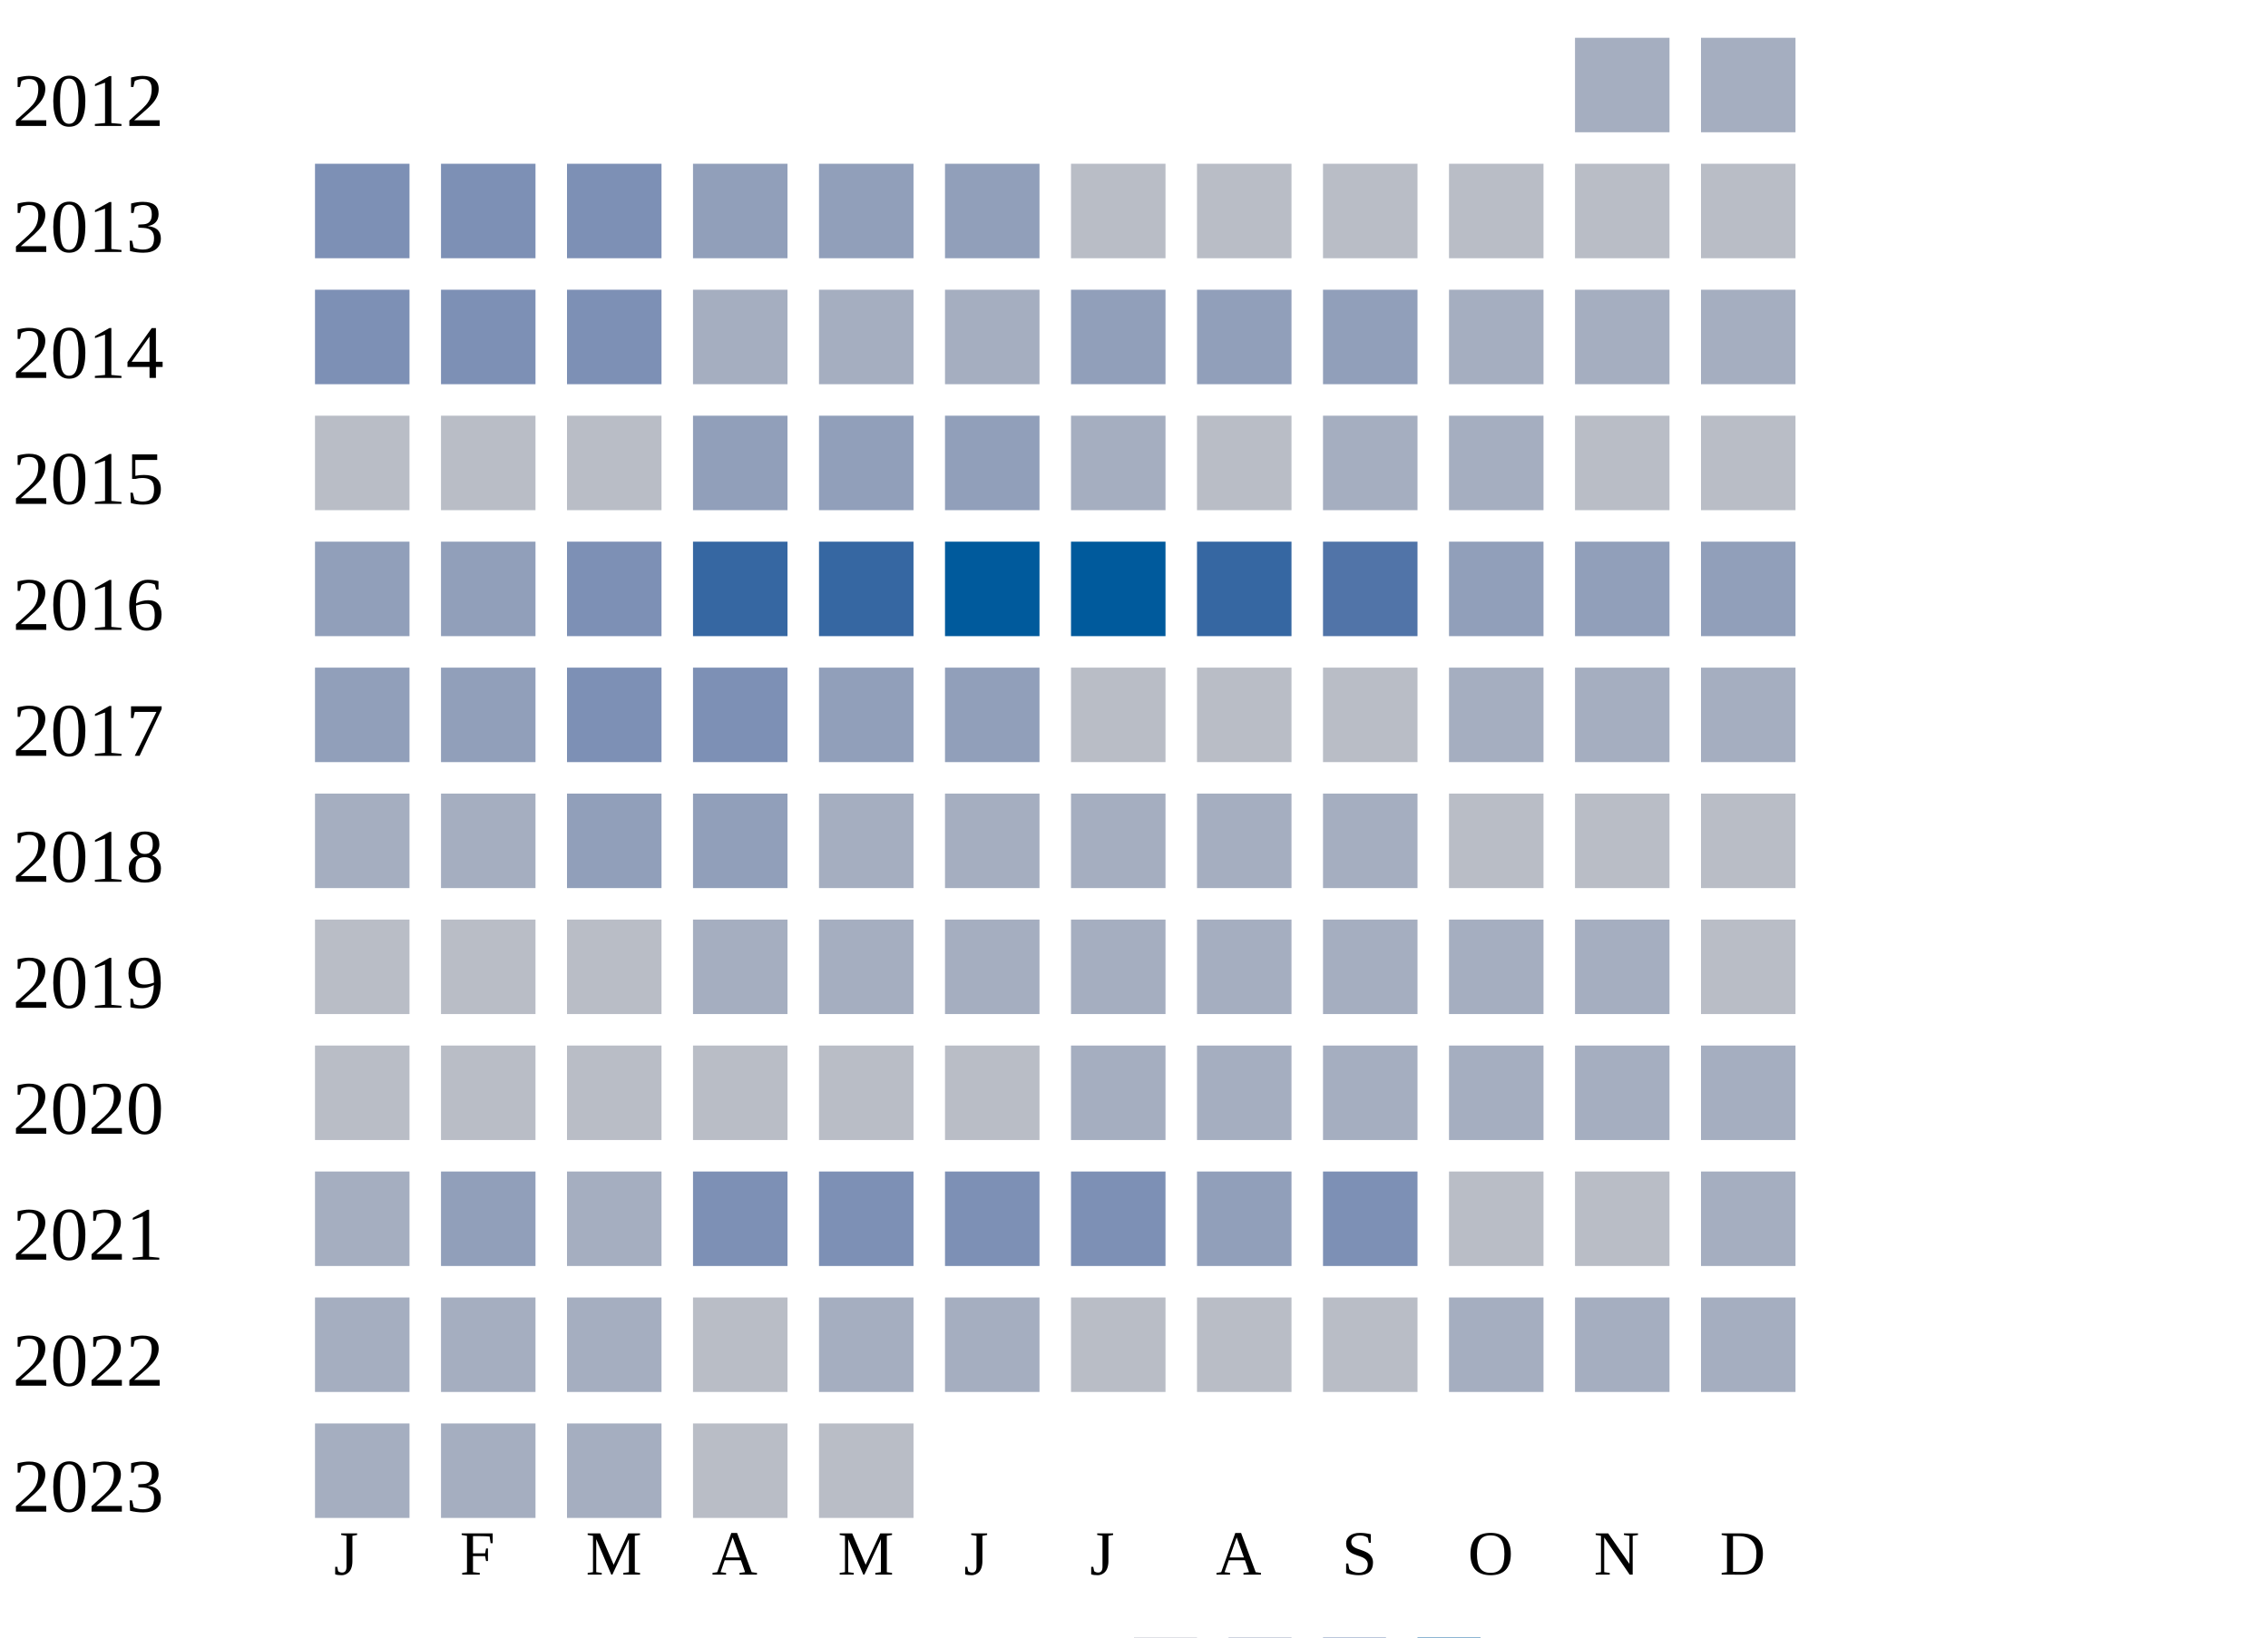
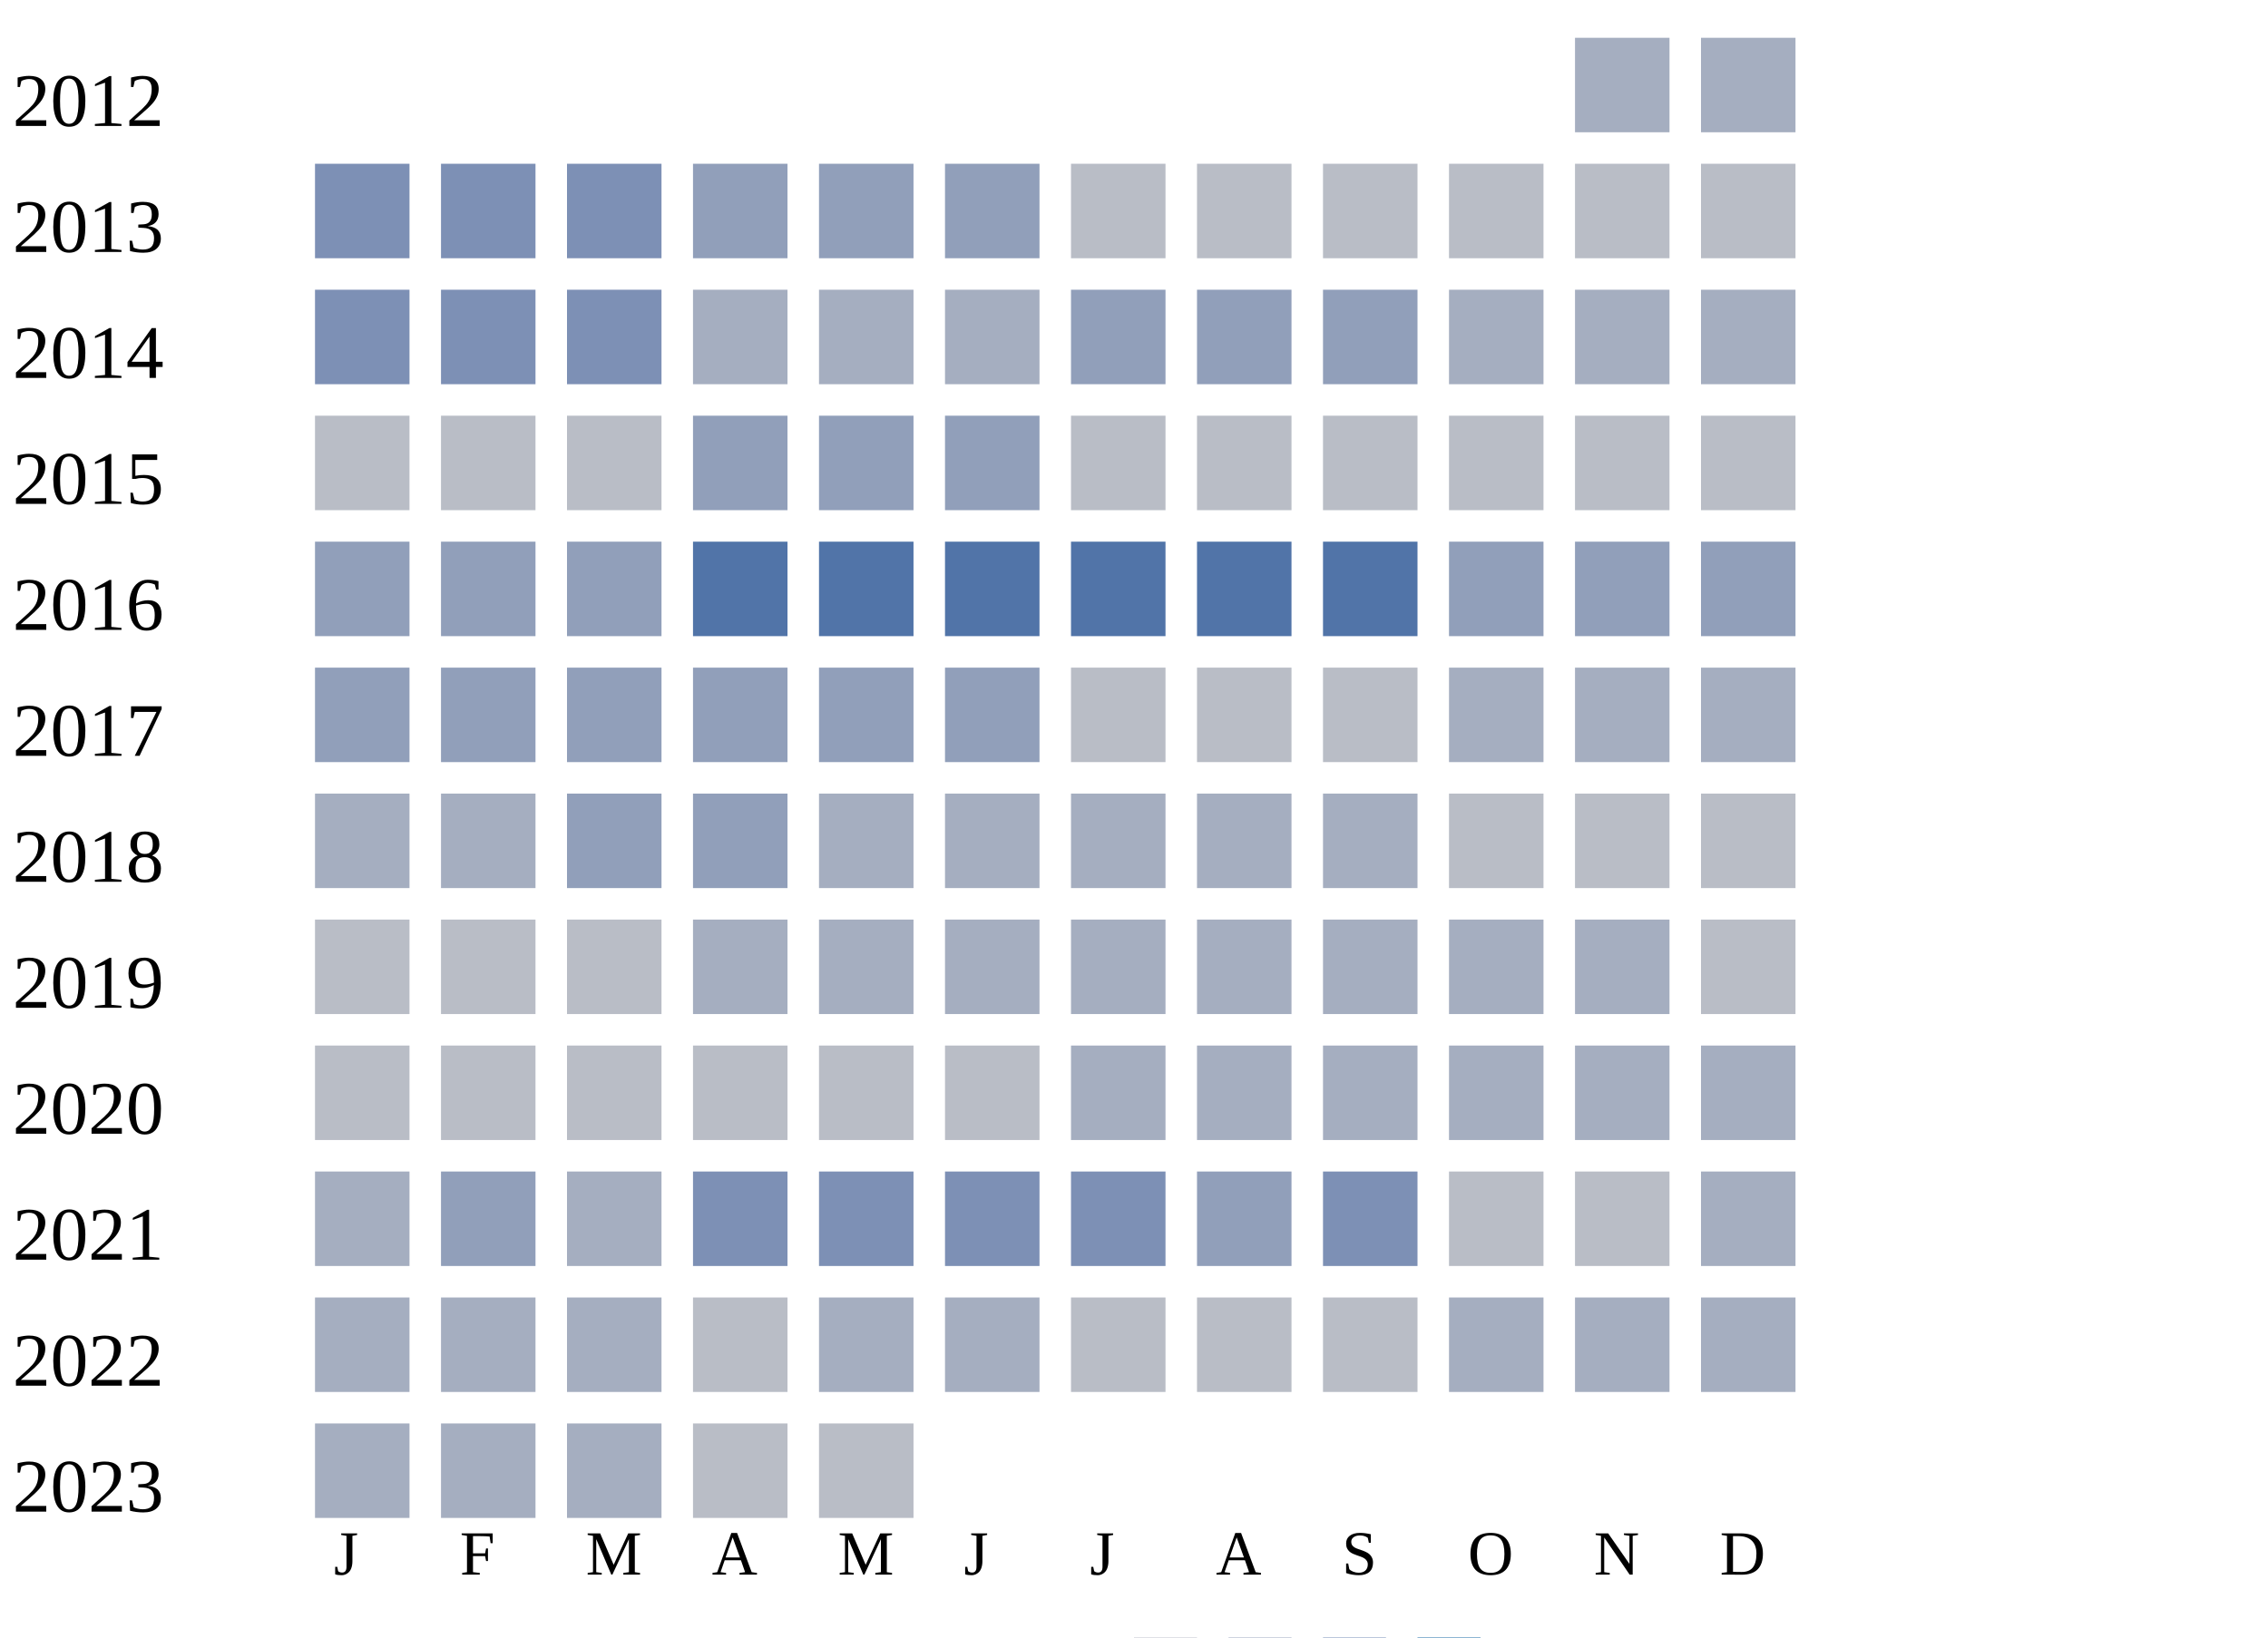
<svg xmlns="http://www.w3.org/2000/svg" width="360" height="260">
  <g transform="translate(0 0)">
    <text x="2" y="20">2012</text>
    <rect x="250" y="6" width="15" height="15" fill="#a5aec0" />
    <rect x="270" y="6" width="15" height="15" fill="#a5aec0" />
  </g>
  <g transform="translate(0 20)">
    <text x="2" y="20">2013</text>
    <rect x="50" y="6" width="15" height="15" fill="#7d90b5" />
    <rect x="70" y="6" width="15" height="15" fill="#7d90b5" />
    <rect x="90" y="6" width="15" height="15" fill="#7d90b5" />
    <rect x="110" y="6" width="15" height="15" fill="#919fba" />
    <rect x="130" y="6" width="15" height="15" fill="#919fba" />
    <rect x="150" y="6" width="15" height="15" fill="#919fba" />
    <rect x="170" y="6" width="15" height="15" fill="#b9bdc6" />
    <rect x="190" y="6" width="15" height="15" fill="#b9bdc6" />
    <rect x="210" y="6" width="15" height="15" fill="#b9bdc6" />
    <rect x="230" y="6" width="15" height="15" fill="#b9bdc6" />
    <rect x="250" y="6" width="15" height="15" fill="#b9bdc6" />
    <rect x="270" y="6" width="15" height="15" fill="#b9bdc6" />
  </g>
  <g transform="translate(0 40)">
    <text x="2" y="20">2014</text>
    <rect x="50" y="6" width="15" height="15" fill="#7d90b5" />
    <rect x="70" y="6" width="15" height="15" fill="#7d90b5" />
    <rect x="90" y="6" width="15" height="15" fill="#7d90b5" />
    <rect x="110" y="6" width="15" height="15" fill="#a5aec0" />
    <rect x="130" y="6" width="15" height="15" fill="#a5aec0" />
    <rect x="150" y="6" width="15" height="15" fill="#a5aec0" />
    <rect x="170" y="6" width="15" height="15" fill="#919fba" />
    <rect x="190" y="6" width="15" height="15" fill="#919fba" />
    <rect x="210" y="6" width="15" height="15" fill="#919fba" />
    <rect x="230" y="6" width="15" height="15" fill="#a5aec0" />
    <rect x="250" y="6" width="15" height="15" fill="#a5aec0" />
    <rect x="270" y="6" width="15" height="15" fill="#a5aec0" />
  </g>
  <g transform="translate(0 60)">
    <text x="2" y="20">2015</text>
    <rect x="50" y="6" width="15" height="15" fill="#b9bdc6" />
    <rect x="70" y="6" width="15" height="15" fill="#b9bdc6" />
    <rect x="90" y="6" width="15" height="15" fill="#b9bdc6" />
    <rect x="110" y="6" width="15" height="15" fill="#919fba" />
    <rect x="130" y="6" width="15" height="15" fill="#919fba" />
    <rect x="150" y="6" width="15" height="15" fill="#919fba" />
-     <rect x="170" y="6" width="15" height="15" fill="#a5aec0" />
+     <rect x="170" y="6" width="15" height="15" fill="#b9bdc6" />
    <rect x="190" y="6" width="15" height="15" fill="#b9bdc6" />
-     <rect x="210" y="6" width="15" height="15" fill="#a5aec0" />
-     <rect x="230" y="6" width="15" height="15" fill="#a5aec0" />
+     <rect x="210" y="6" width="15" height="15" fill="#b9bdc6" />
+     <rect x="230" y="6" width="15" height="15" fill="#b9bdc6" />
    <rect x="250" y="6" width="15" height="15" fill="#b9bdc6" />
    <rect x="270" y="6" width="15" height="15" fill="#b9bdc6" />
  </g>
  <g transform="translate(0 80)">
    <text x="2" y="20">2016</text>
    <rect x="50" y="6" width="15" height="15" fill="#919fba" />
    <rect x="70" y="6" width="15" height="15" fill="#919fba" />
-     <rect x="90" y="6" width="15" height="15" fill="#7d90b5" />
-     <rect x="110" y="6" width="15" height="15" fill="#3667a2" />
-     <rect x="130" y="6" width="15" height="15" fill="#3667a2" />
-     <rect x="150" y="6" width="15" height="15" fill="#005a9c" />
-     <rect x="170" y="6" width="15" height="15" fill="#005a9c" />
-     <rect x="190" y="6" width="15" height="15" fill="#3667a2" />
+     <rect x="90" y="6" width="15" height="15" fill="#919fba" />
+     <rect x="110" y="6" width="15" height="15" fill="#5174a8" />
+     <rect x="130" y="6" width="15" height="15" fill="#5174a8" />
+     <rect x="150" y="6" width="15" height="15" fill="#5174a8" />
+     <rect x="170" y="6" width="15" height="15" fill="#5174a8" />
+     <rect x="190" y="6" width="15" height="15" fill="#5174a8" />
    <rect x="210" y="6" width="15" height="15" fill="#5174a8" />
    <rect x="230" y="6" width="15" height="15" fill="#919fba" />
    <rect x="250" y="6" width="15" height="15" fill="#919fba" />
    <rect x="270" y="6" width="15" height="15" fill="#919fba" />
  </g>
  <g transform="translate(0 100)">
    <text x="2" y="20">2017</text>
    <rect x="50" y="6" width="15" height="15" fill="#919fba" />
    <rect x="70" y="6" width="15" height="15" fill="#919fba" />
-     <rect x="90" y="6" width="15" height="15" fill="#7d90b5" />
-     <rect x="110" y="6" width="15" height="15" fill="#7d90b5" />
+     <rect x="90" y="6" width="15" height="15" fill="#919fba" />
+     <rect x="110" y="6" width="15" height="15" fill="#919fba" />
    <rect x="130" y="6" width="15" height="15" fill="#919fba" />
    <rect x="150" y="6" width="15" height="15" fill="#919fba" />
    <rect x="170" y="6" width="15" height="15" fill="#b9bdc6" />
    <rect x="190" y="6" width="15" height="15" fill="#b9bdc6" />
    <rect x="210" y="6" width="15" height="15" fill="#b9bdc6" />
    <rect x="230" y="6" width="15" height="15" fill="#a5aec0" />
    <rect x="250" y="6" width="15" height="15" fill="#a5aec0" />
    <rect x="270" y="6" width="15" height="15" fill="#a5aec0" />
  </g>
  <g transform="translate(0 120)">
    <text x="2" y="20">2018</text>
    <rect x="50" y="6" width="15" height="15" fill="#a5aec0" />
    <rect x="70" y="6" width="15" height="15" fill="#a5aec0" />
    <rect x="90" y="6" width="15" height="15" fill="#919fba" />
    <rect x="110" y="6" width="15" height="15" fill="#919fba" />
    <rect x="130" y="6" width="15" height="15" fill="#a5aec0" />
    <rect x="150" y="6" width="15" height="15" fill="#a5aec0" />
    <rect x="170" y="6" width="15" height="15" fill="#a5aec0" />
    <rect x="190" y="6" width="15" height="15" fill="#a5aec0" />
    <rect x="210" y="6" width="15" height="15" fill="#a5aec0" />
    <rect x="230" y="6" width="15" height="15" fill="#b9bdc6" />
    <rect x="250" y="6" width="15" height="15" fill="#b9bdc6" />
    <rect x="270" y="6" width="15" height="15" fill="#b9bdc6" />
  </g>
  <g transform="translate(0 140)">
    <text x="2" y="20">2019</text>
    <rect x="50" y="6" width="15" height="15" fill="#b9bdc6" />
    <rect x="70" y="6" width="15" height="15" fill="#b9bdc6" />
    <rect x="90" y="6" width="15" height="15" fill="#b9bdc6" />
    <rect x="110" y="6" width="15" height="15" fill="#a5aec0" />
    <rect x="130" y="6" width="15" height="15" fill="#a5aec0" />
    <rect x="150" y="6" width="15" height="15" fill="#a5aec0" />
    <rect x="170" y="6" width="15" height="15" fill="#a5aec0" />
    <rect x="190" y="6" width="15" height="15" fill="#a5aec0" />
    <rect x="210" y="6" width="15" height="15" fill="#a5aec0" />
    <rect x="230" y="6" width="15" height="15" fill="#a5aec0" />
    <rect x="250" y="6" width="15" height="15" fill="#a5aec0" />
    <rect x="270" y="6" width="15" height="15" fill="#b9bdc6" />
  </g>
  <g transform="translate(0 160)">
    <text x="2" y="20">2020</text>
    <rect x="50" y="6" width="15" height="15" fill="#b9bdc6" />
    <rect x="70" y="6" width="15" height="15" fill="#b9bdc6" />
    <rect x="90" y="6" width="15" height="15" fill="#b9bdc6" />
    <rect x="110" y="6" width="15" height="15" fill="#b9bdc6" />
    <rect x="130" y="6" width="15" height="15" fill="#b9bdc6" />
    <rect x="150" y="6" width="15" height="15" fill="#b9bdc6" />
    <rect x="170" y="6" width="15" height="15" fill="#a5aec0" />
    <rect x="190" y="6" width="15" height="15" fill="#a5aec0" />
    <rect x="210" y="6" width="15" height="15" fill="#a5aec0" />
    <rect x="230" y="6" width="15" height="15" fill="#a5aec0" />
    <rect x="250" y="6" width="15" height="15" fill="#a5aec0" />
    <rect x="270" y="6" width="15" height="15" fill="#a5aec0" />
  </g>
  <g transform="translate(0 180)">
    <text x="2" y="20">2021</text>
    <rect x="50" y="6" width="15" height="15" fill="#a5aec0" />
    <rect x="70" y="6" width="15" height="15" fill="#919fba" />
    <rect x="90" y="6" width="15" height="15" fill="#a5aec0" />
    <rect x="110" y="6" width="15" height="15" fill="#7d90b5" />
    <rect x="130" y="6" width="15" height="15" fill="#7d90b5" />
    <rect x="150" y="6" width="15" height="15" fill="#7d90b5" />
    <rect x="170" y="6" width="15" height="15" fill="#7d90b5" />
    <rect x="190" y="6" width="15" height="15" fill="#919fba" />
    <rect x="210" y="6" width="15" height="15" fill="#7d90b5" />
    <rect x="230" y="6" width="15" height="15" fill="#b9bdc6" />
    <rect x="250" y="6" width="15" height="15" fill="#b9bdc6" />
    <rect x="270" y="6" width="15" height="15" fill="#a5aec0" />
  </g>
  <g transform="translate(0 200)">
    <text x="2" y="20">2022</text>
    <rect x="50" y="6" width="15" height="15" fill="#a5aec0" />
    <rect x="70" y="6" width="15" height="15" fill="#a5aec0" />
    <rect x="90" y="6" width="15" height="15" fill="#a5aec0" />
    <rect x="110" y="6" width="15" height="15" fill="#b9bdc6" />
    <rect x="130" y="6" width="15" height="15" fill="#a5aec0" />
    <rect x="150" y="6" width="15" height="15" fill="#a5aec0" />
    <rect x="170" y="6" width="15" height="15" fill="#b9bdc6" />
    <rect x="190" y="6" width="15" height="15" fill="#b9bdc6" />
    <rect x="210" y="6" width="15" height="15" fill="#b9bdc6" />
    <rect x="230" y="6" width="15" height="15" fill="#a5aec0" />
    <rect x="250" y="6" width="15" height="15" fill="#a5aec0" />
    <rect x="270" y="6" width="15" height="15" fill="#a5aec0" />
  </g>
  <g transform="translate(0 220)">
    <text x="2" y="20">2023</text>
    <rect x="50" y="6" width="15" height="15" fill="#a5aec0" />
    <rect x="70" y="6" width="15" height="15" fill="#a5aec0" />
    <rect x="90" y="6" width="15" height="15" fill="#a5aec0" />
    <rect x="110" y="6" width="15" height="15" fill="#b9bdc6" />
    <rect x="130" y="6" width="15" height="15" fill="#b9bdc6" />
  </g>
  <text style="font-size: 10px; text-align: center" x="53" y="250">J</text>
  <text style="font-size: 10px; text-align: center" x="73" y="250">F</text>
  <text style="font-size: 10px; text-align: center" x="93" y="250">M</text>
  <text style="font-size: 10px; text-align: center" x="113" y="250">A</text>
  <text style="font-size: 10px; text-align: center" x="133" y="250">M</text>
  <text style="font-size: 10px; text-align: center" x="153" y="250">J</text>
  <text style="font-size: 10px; text-align: center" x="173" y="250">J</text>
  <text style="font-size: 10px; text-align: center" x="193" y="250">A</text>
  <text style="font-size: 10px; text-align: center" x="213" y="250">S</text>
  <text style="font-size: 10px; text-align: center" x="233" y="250">O</text>
  <text style="font-size: 10px; text-align: center" x="253" y="250">N</text>
  <text style="font-size: 10px; text-align: center" x="273" y="250">D</text>
  <text style="font-size: 10px;" x="155" y="269">Less</text>
  <rect fill="#b9bdc6" width="10" height="10" x="180" y="260" />
  <rect fill="#919fba" width="10" height="10" x="195" y="260" />
  <rect fill="#6882ae" width="10" height="10" x="210" y="260" />
  <rect fill="#005a9c" width="10" height="10" x="225" y="260" />
  <text x="240" y="269" style="font-size: 10px;">More</text>
</svg>
